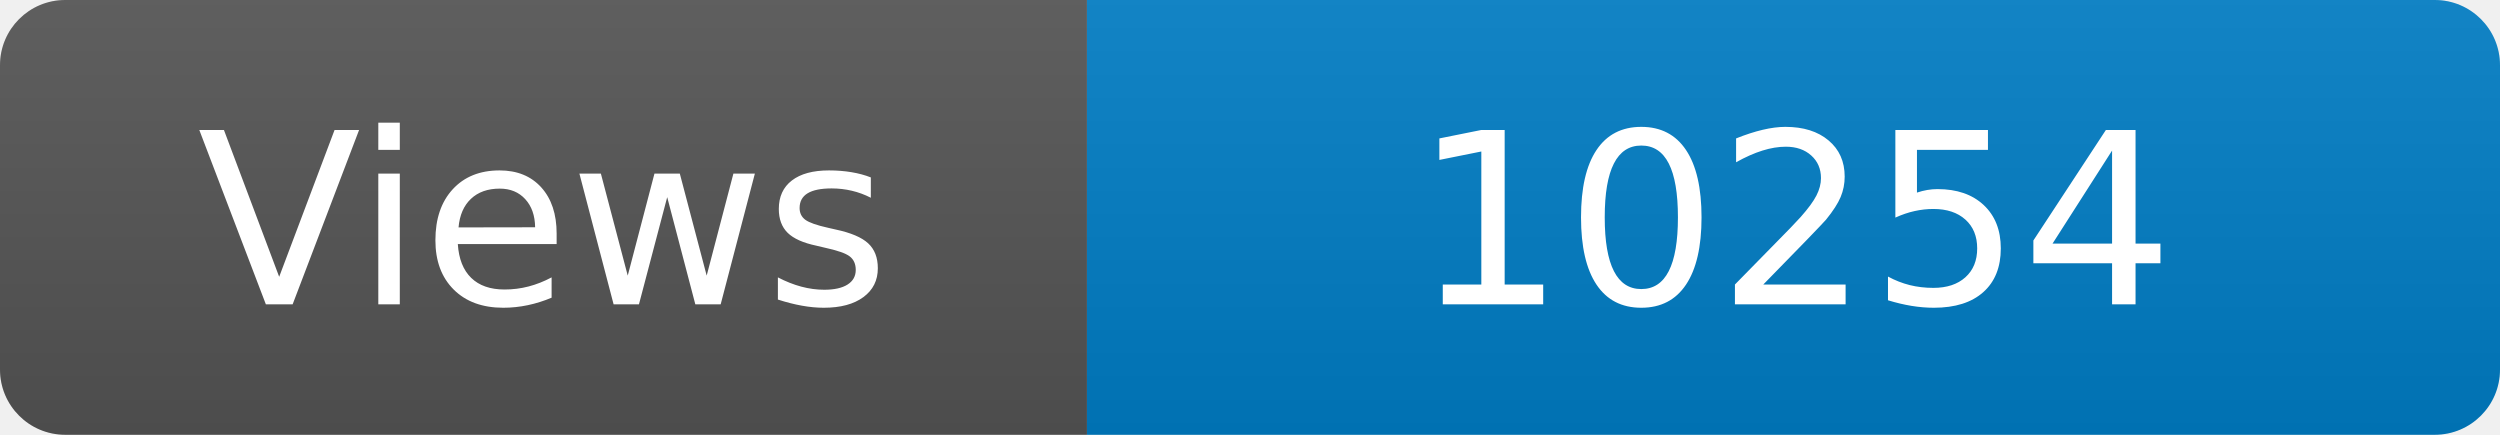
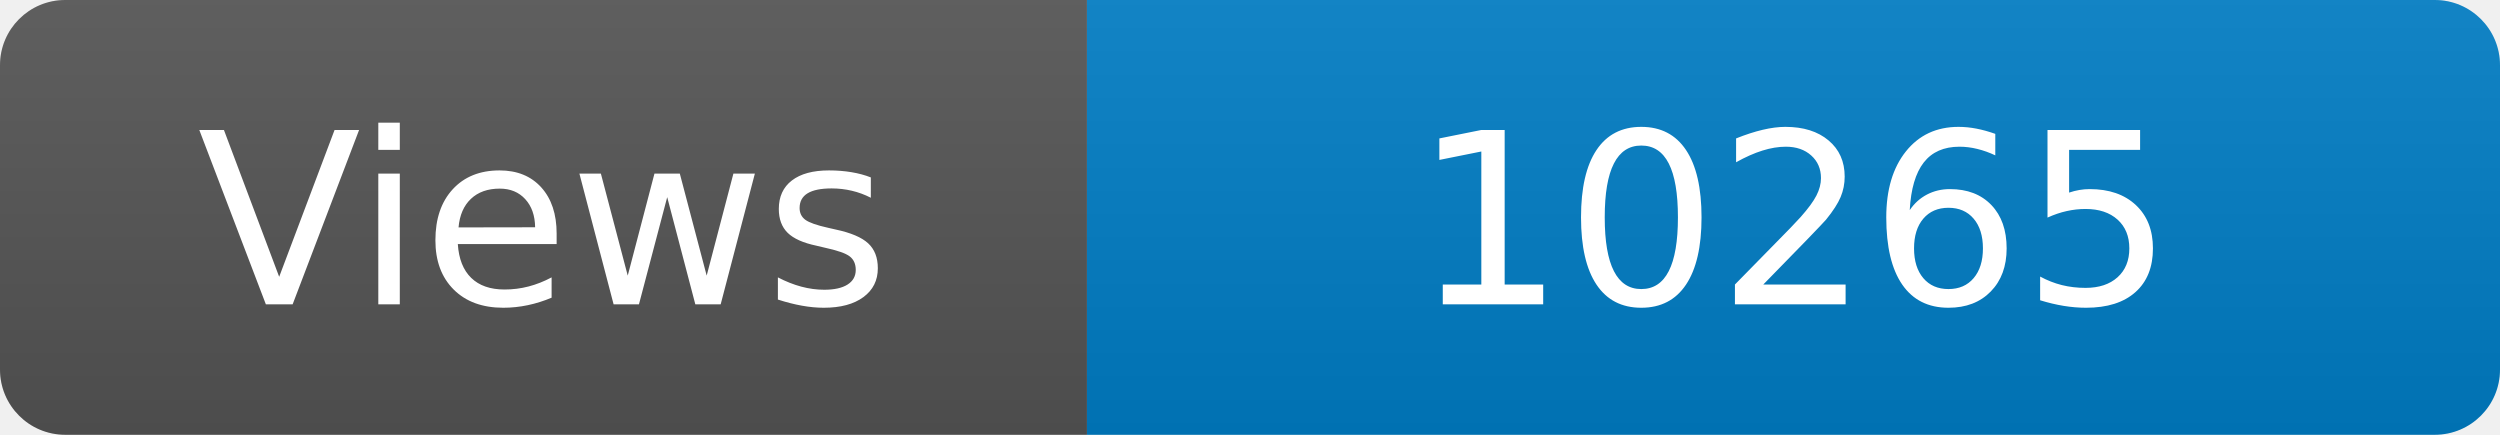
<svg xmlns="http://www.w3.org/2000/svg" width="115" height="20" role="img" aria-label="Maintained?: yes">
  <linearGradient id="s" x2="0" y2="100%">
    <stop offset="0" stop-color="#bbb" stop-opacity=".1" />
    <stop offset="1" stop-opacity=".1" />
  </linearGradient>
  <clipPath id="r">
    <rect width="115" height="20" rx="3" fill="#fff" />
  </clipPath>
  <g clip-path="url(#r)">
    <rect width="50" height="20" fill="#555" />
    <rect x="50" width="160" height="20" fill="#007ec6" />
    <rect width="115" height="20" fill="url(#s)" />
  </g>
  <g fill="#fff" text-anchor="middle" font-family="Verdana,Geneva,DejaVu Sans,sans-serif" font-size="110">
    <text x="250" y="140" transform="scale(.1)" fill="#fff">Views</text>
-     <text x="825" y="140" transform="scale(.1)" fill="#fff">10254</text>
+     <text x="825" y="140" transform="scale(.1)" fill="#fff">10265</text>
  </g>
</svg>
